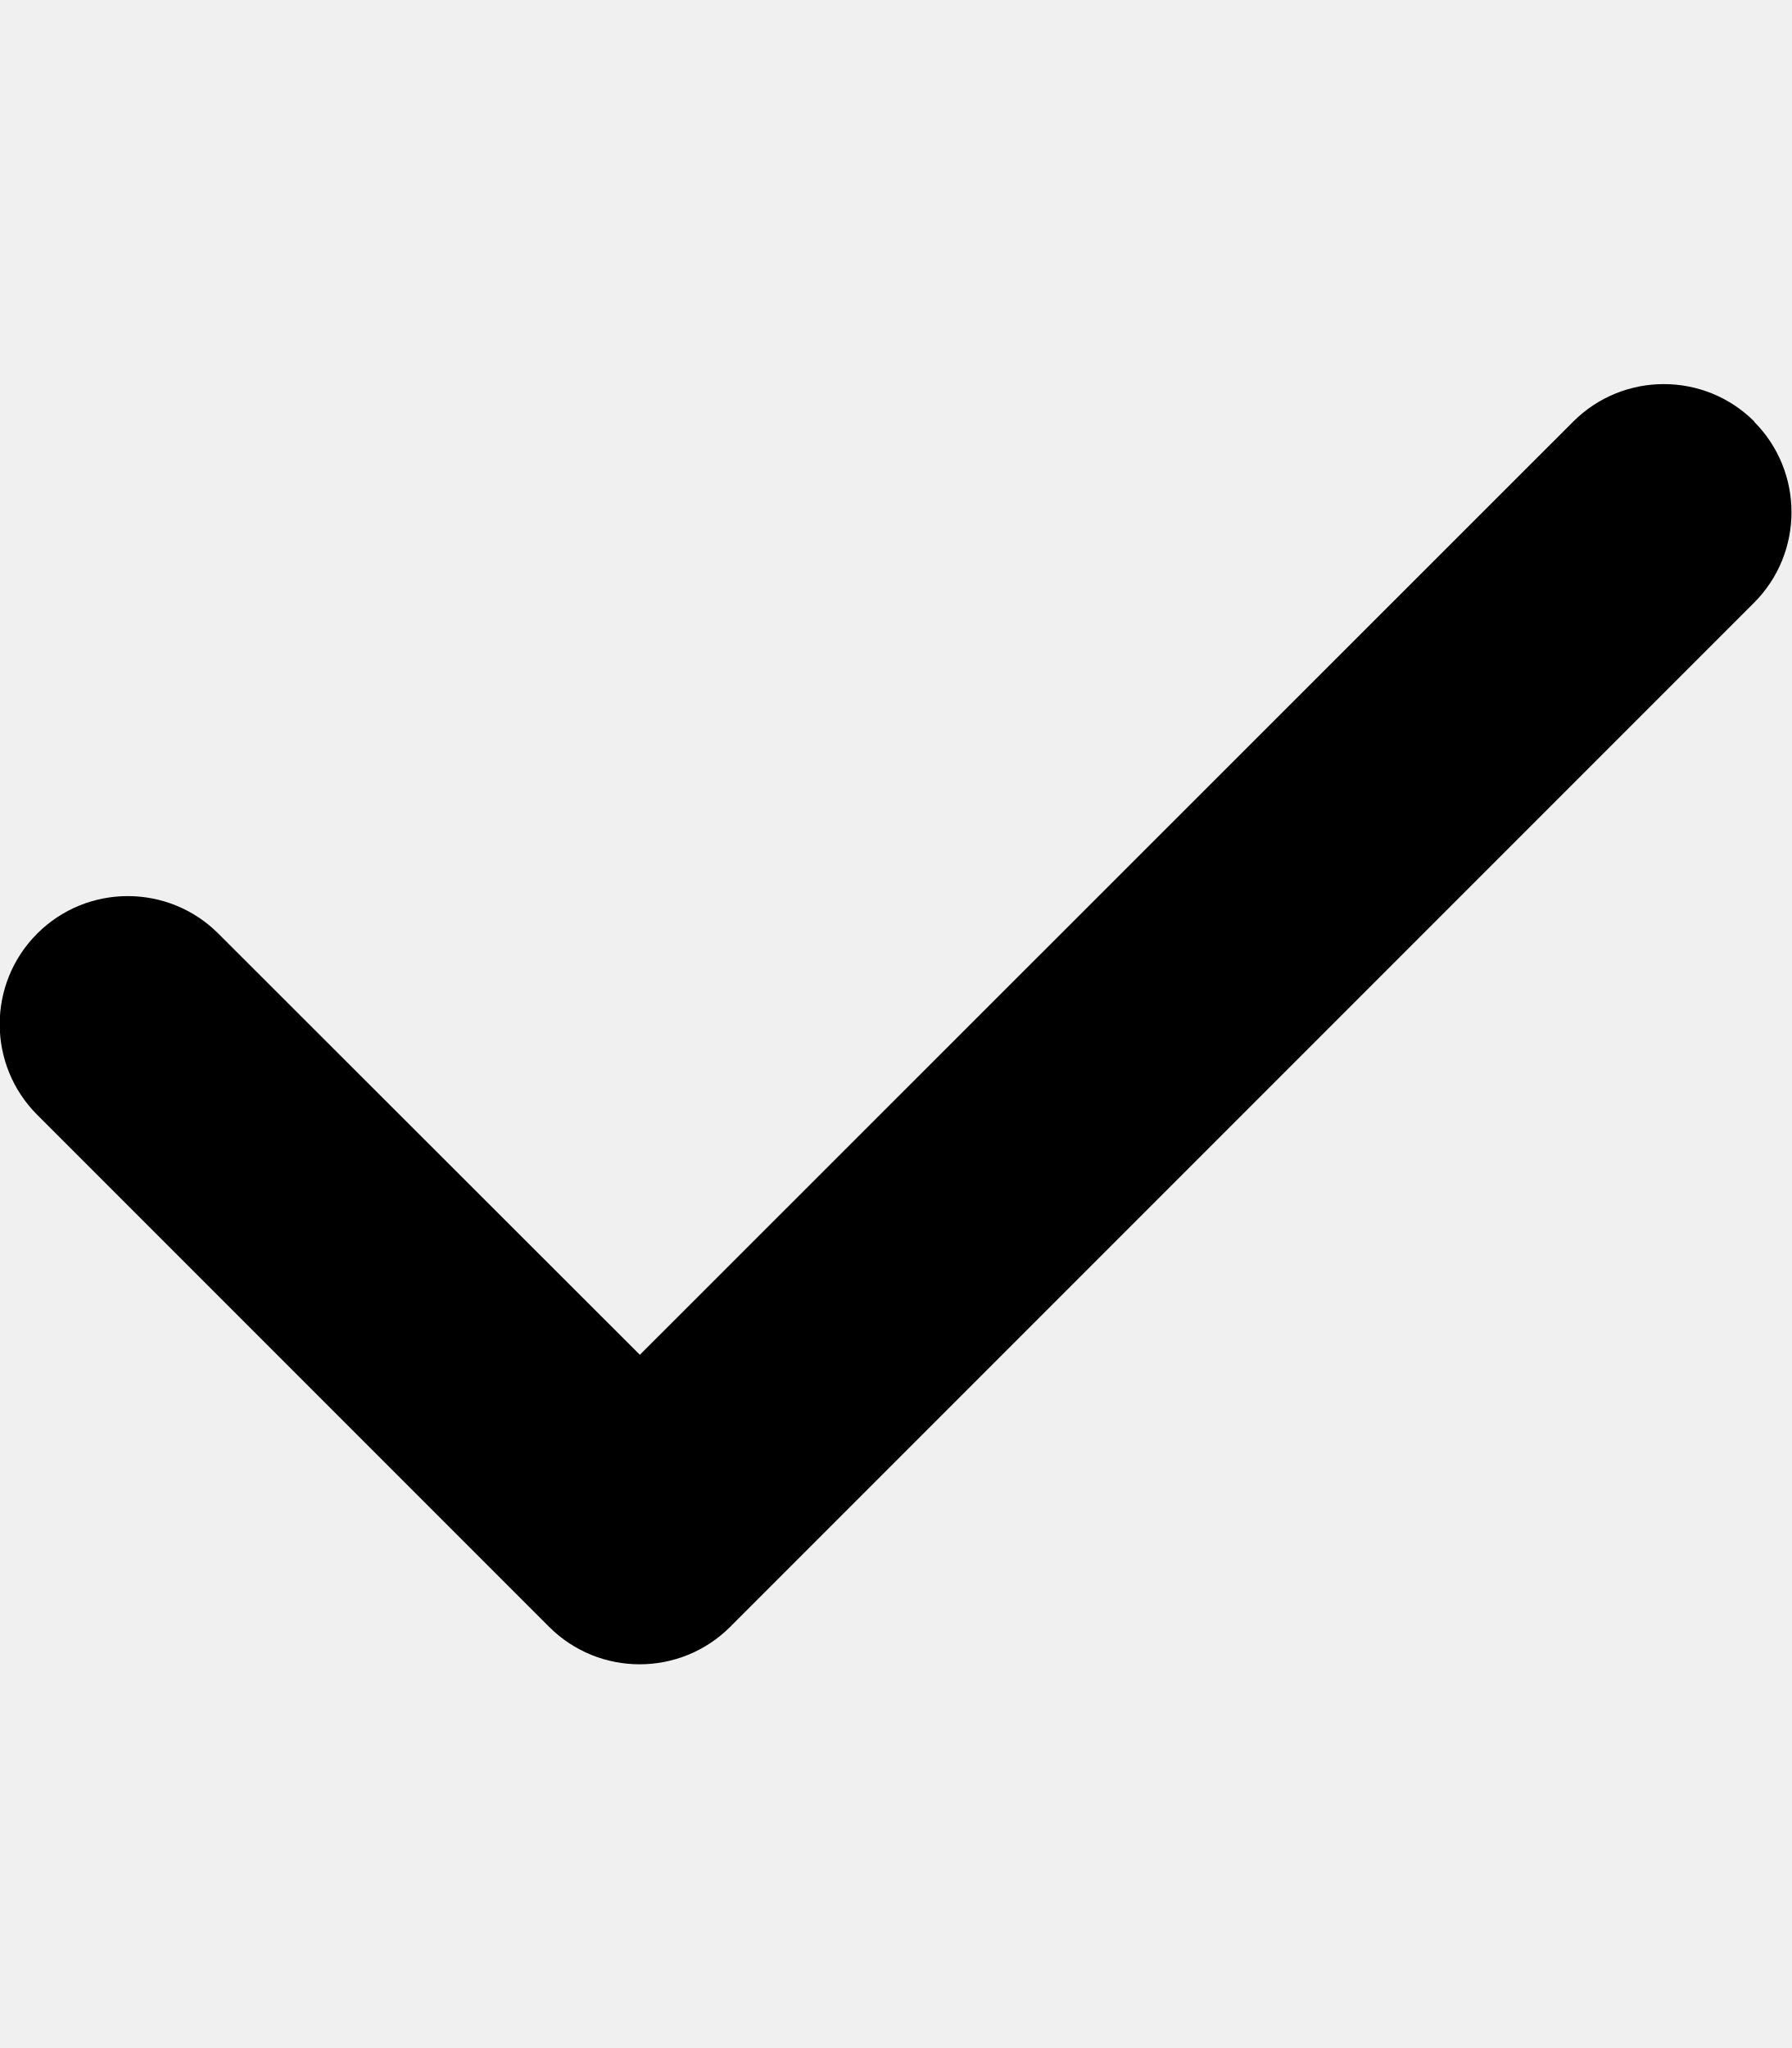
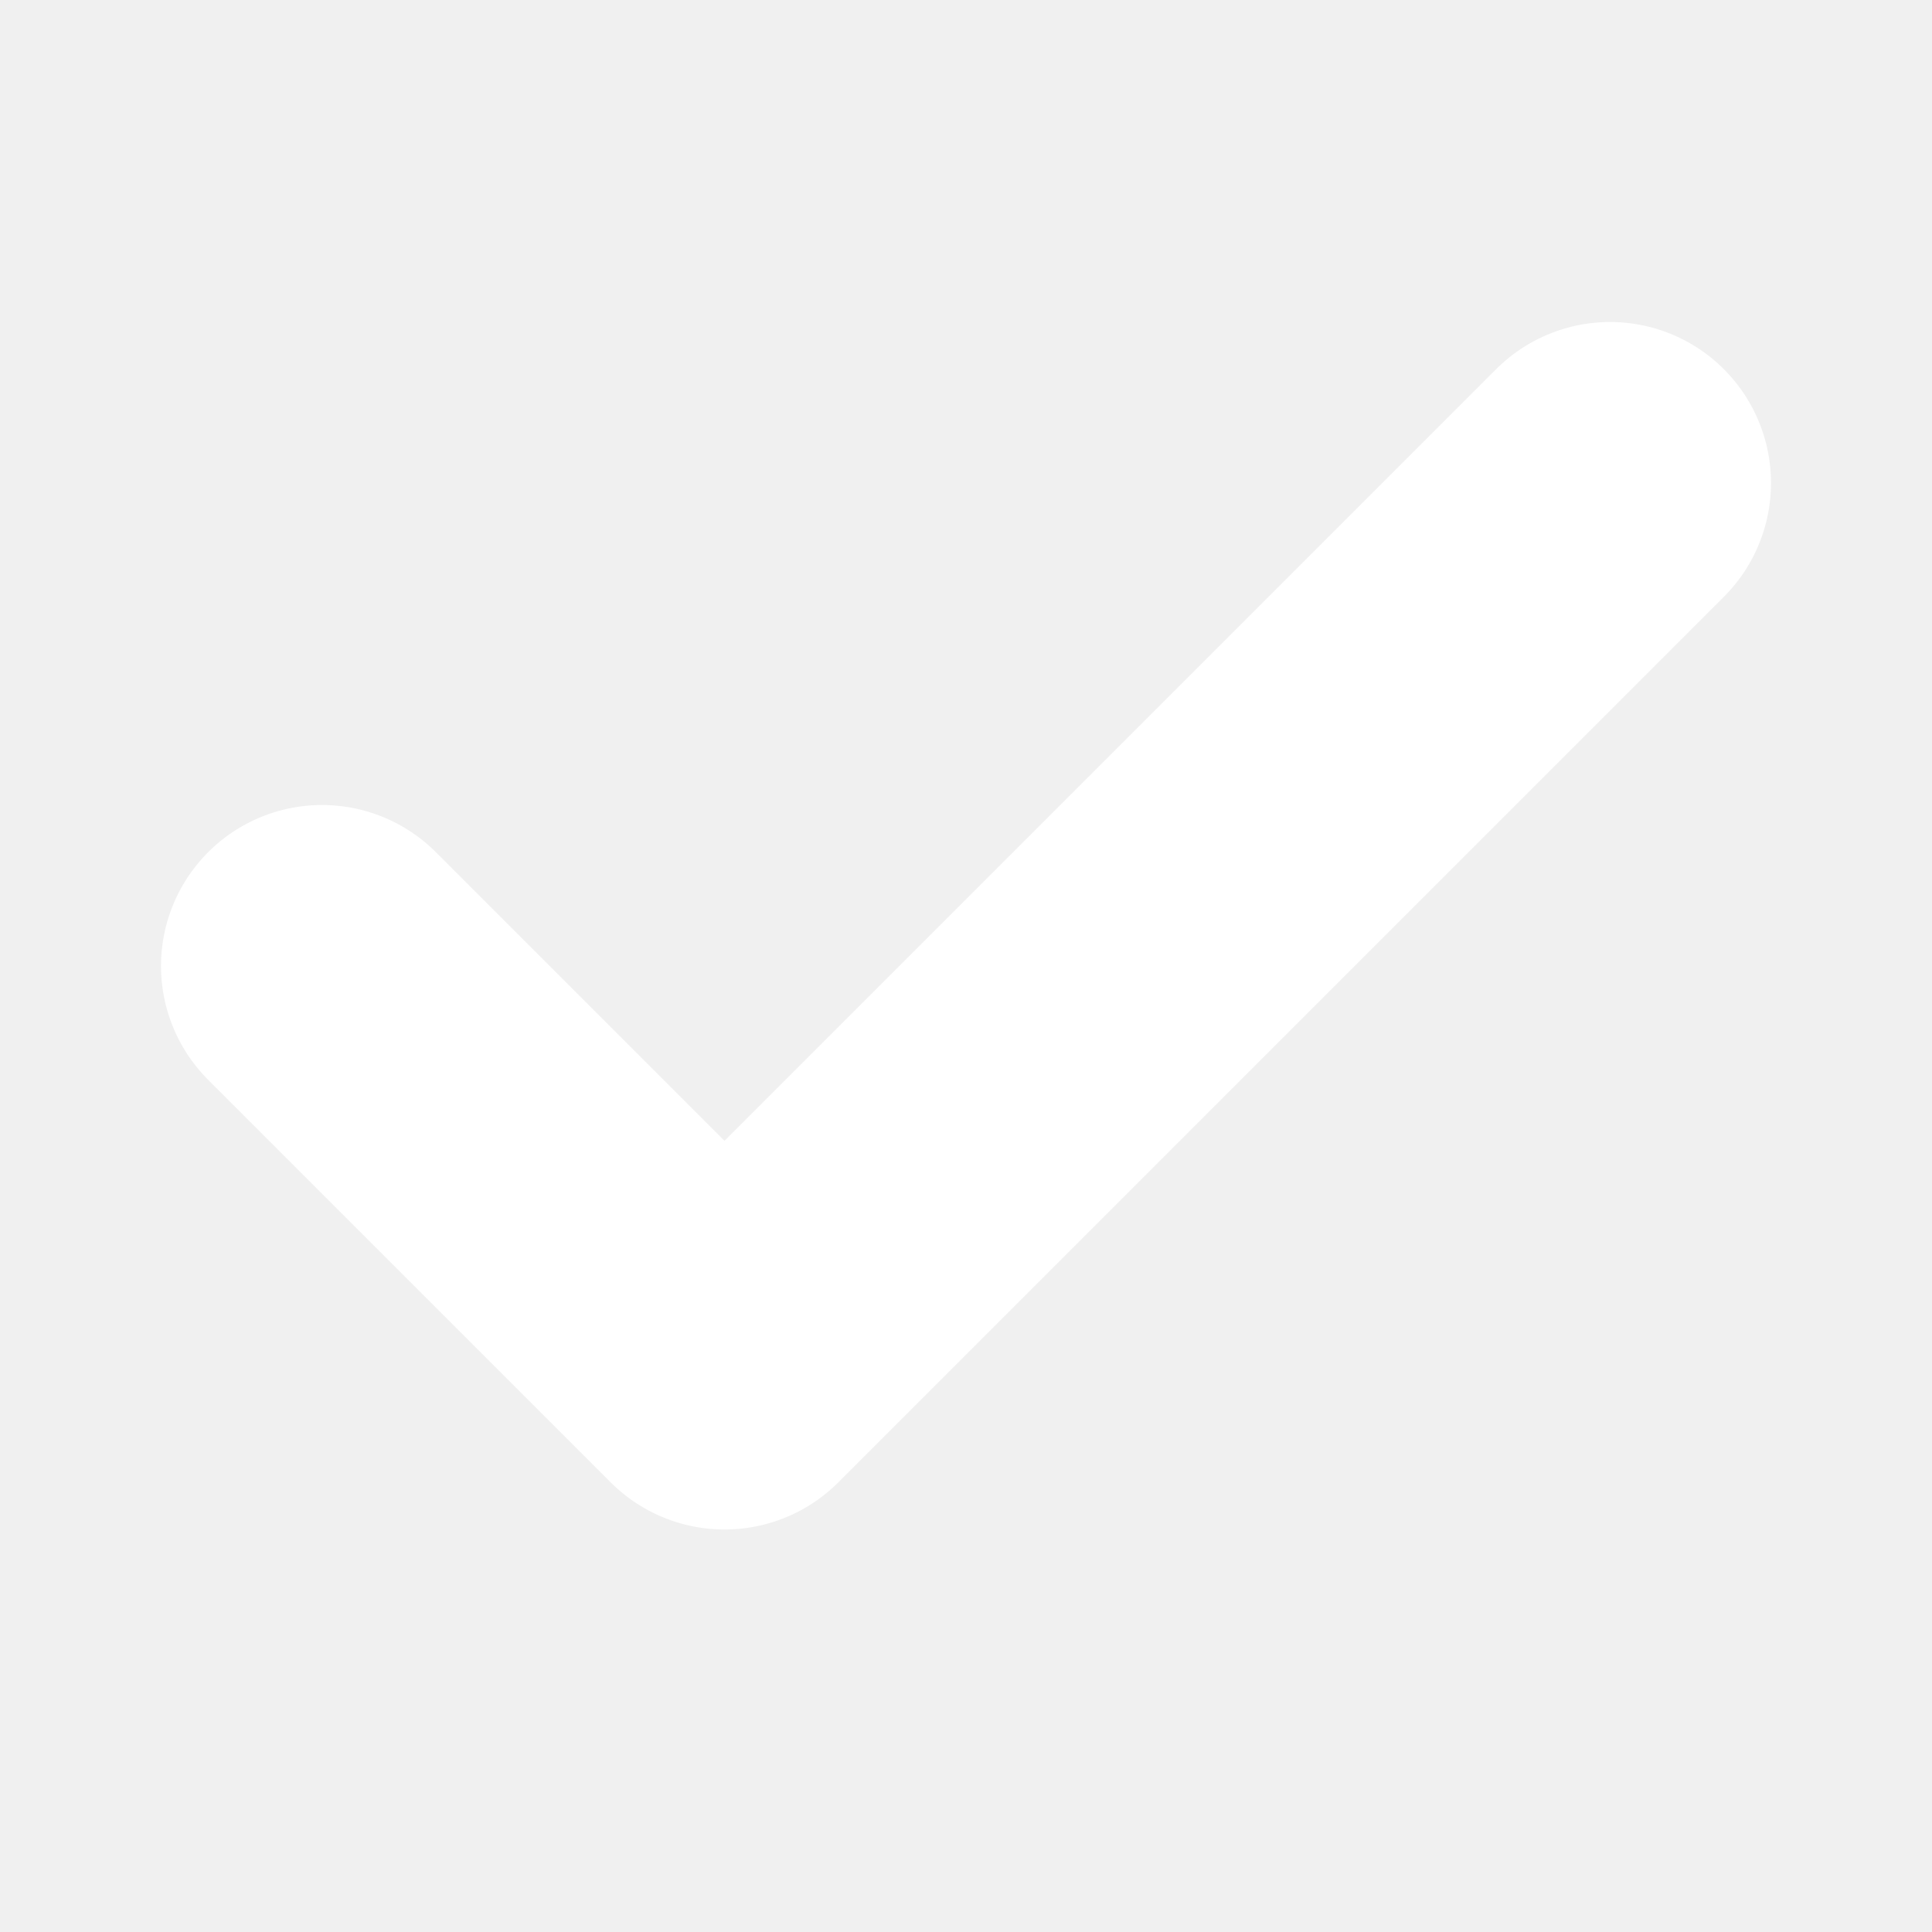
- <svg xmlns="http://www.w3.org/2000/svg" viewBox="0 0 448 512">
-   <path d="M438.6 105.4c12.5 12.5 12.5 32.8 0 45.3l-256 256c-12.5 12.5-32.8 12.5-45.3 0l-128-128c-12.5-12.5-12.5-32.8 0-45.3s32.8-12.5 45.3 0L160 338.7 393.4 105.4c12.5-12.5 32.8-12.5 45.3 0z" />
+ <svg xmlns="http://www.w3.org/2000/svg" viewBox="0 0 24 24" fill="none" stroke="white" stroke-width="4" stroke-linecap="round" stroke-linejoin="round">
+   <polyline points="20 6 9 17 4 12" />
</svg>
